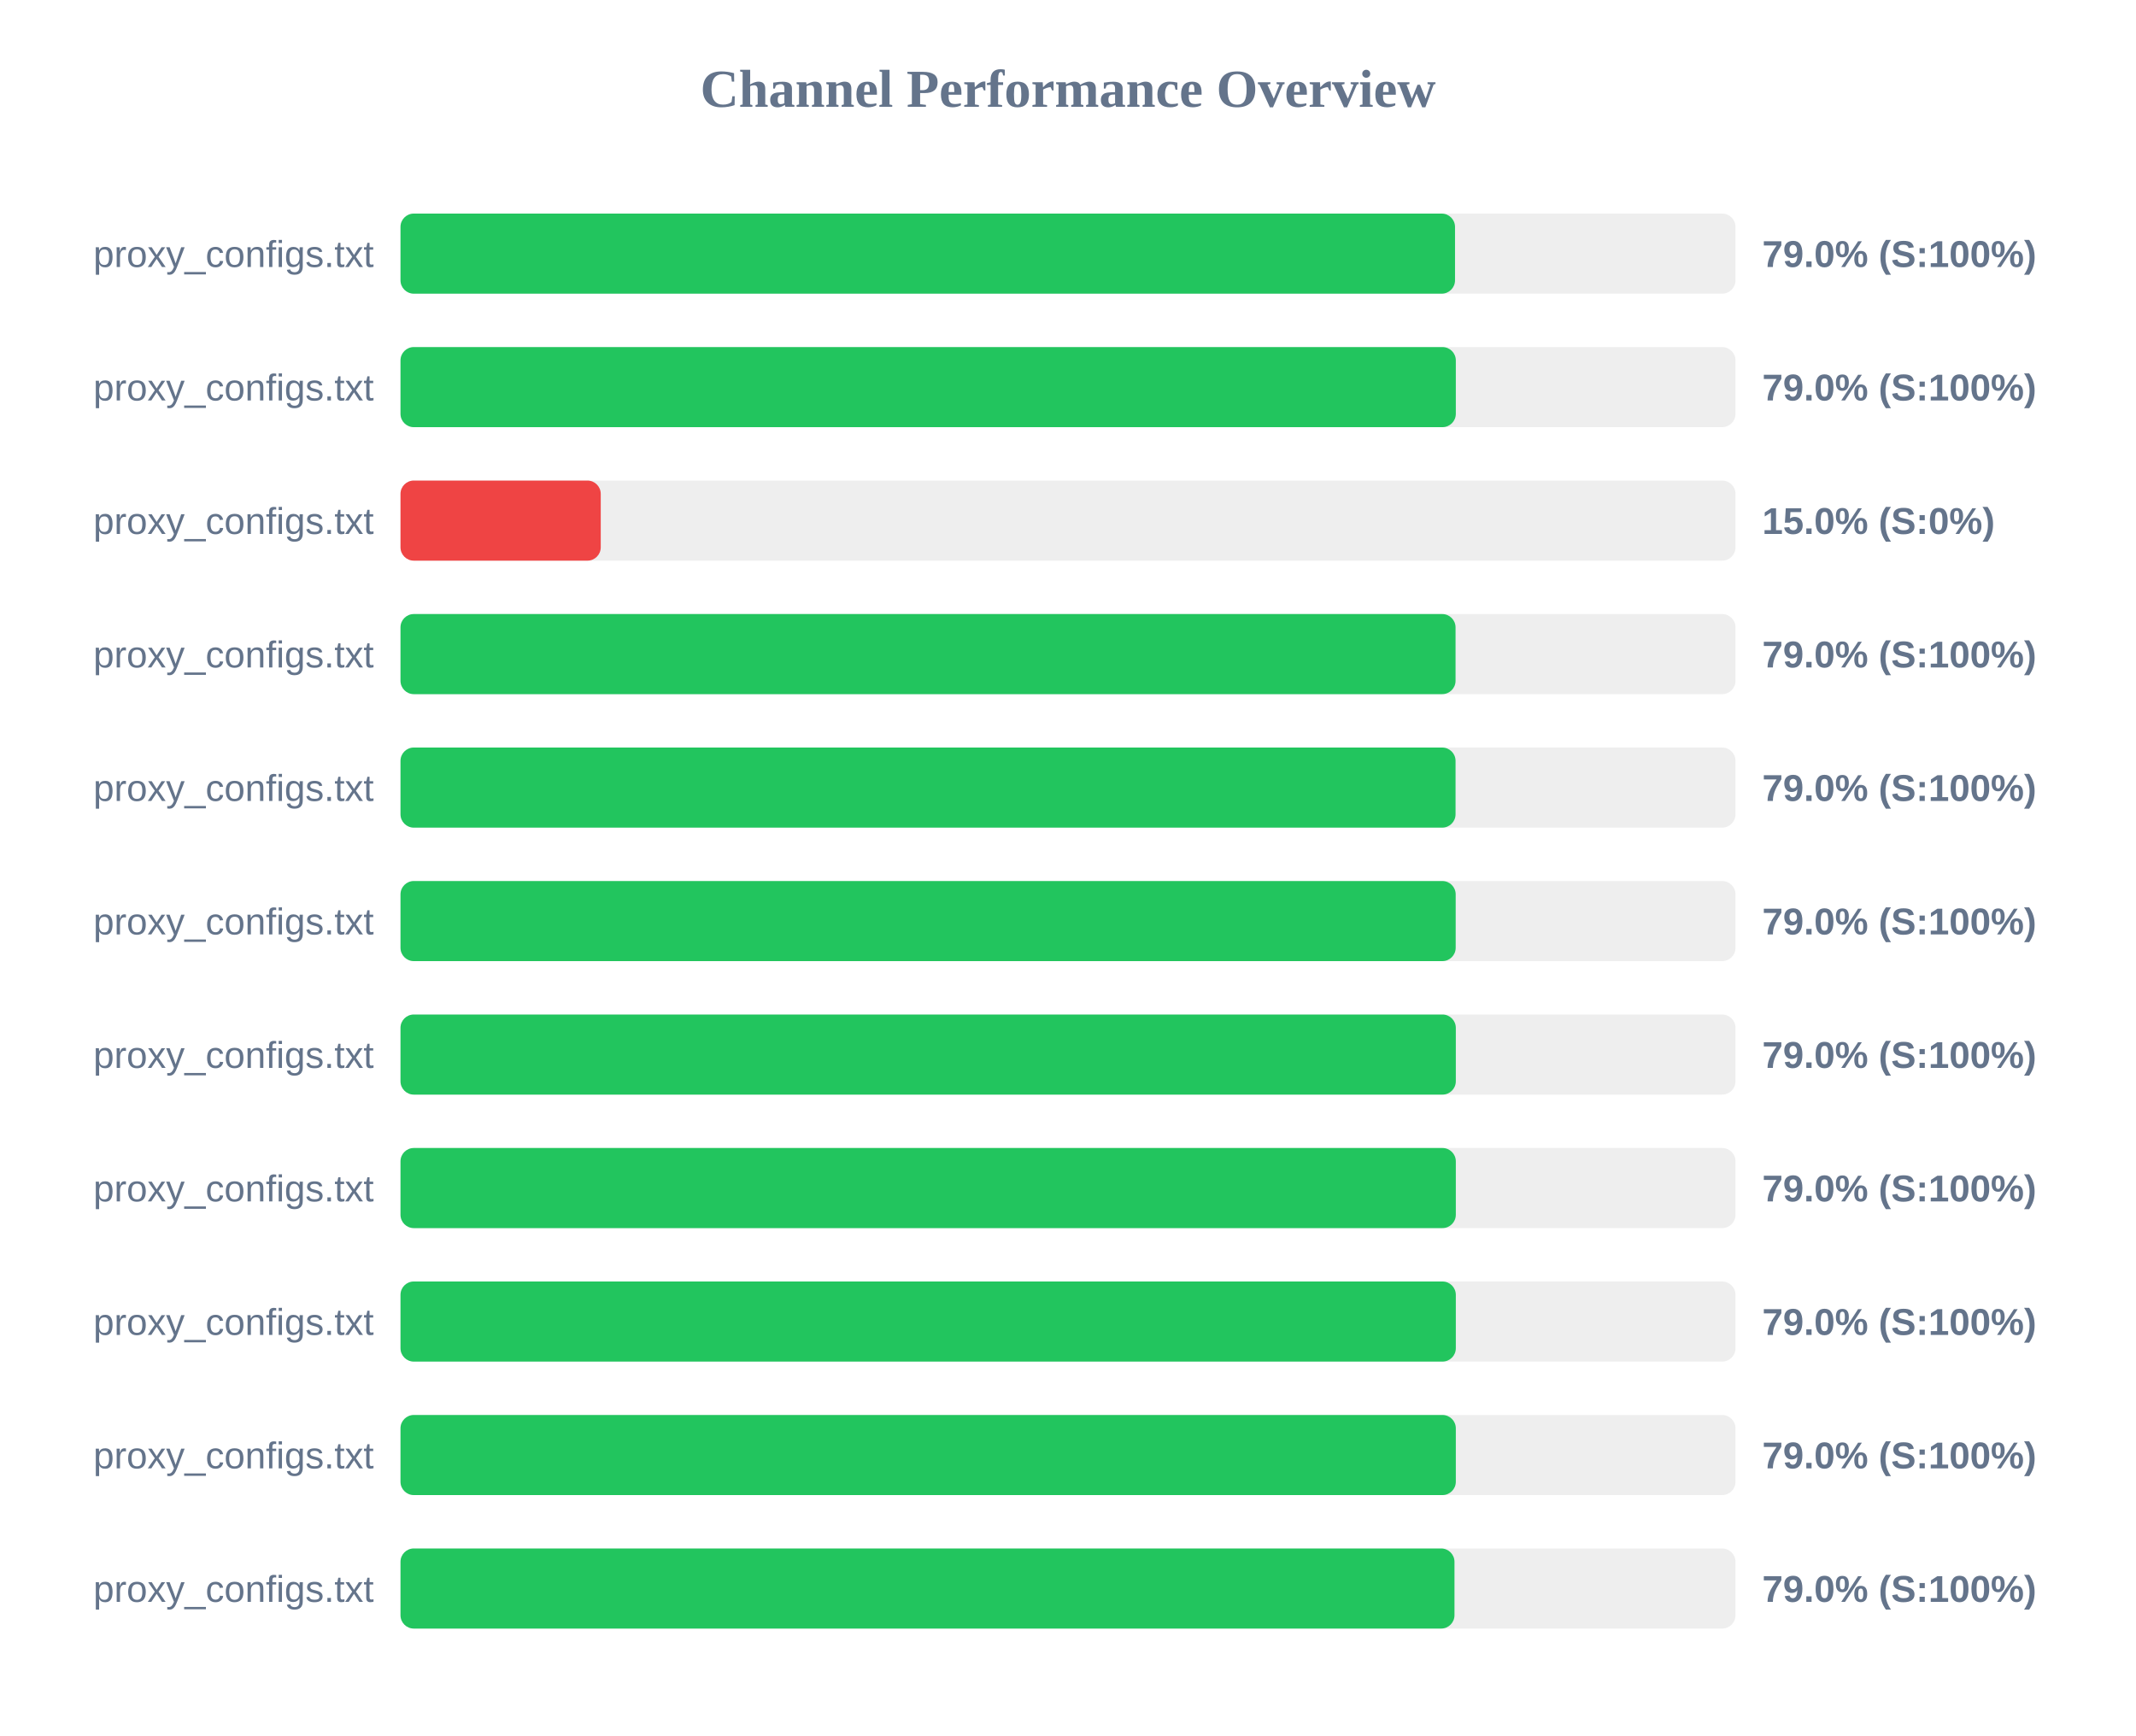
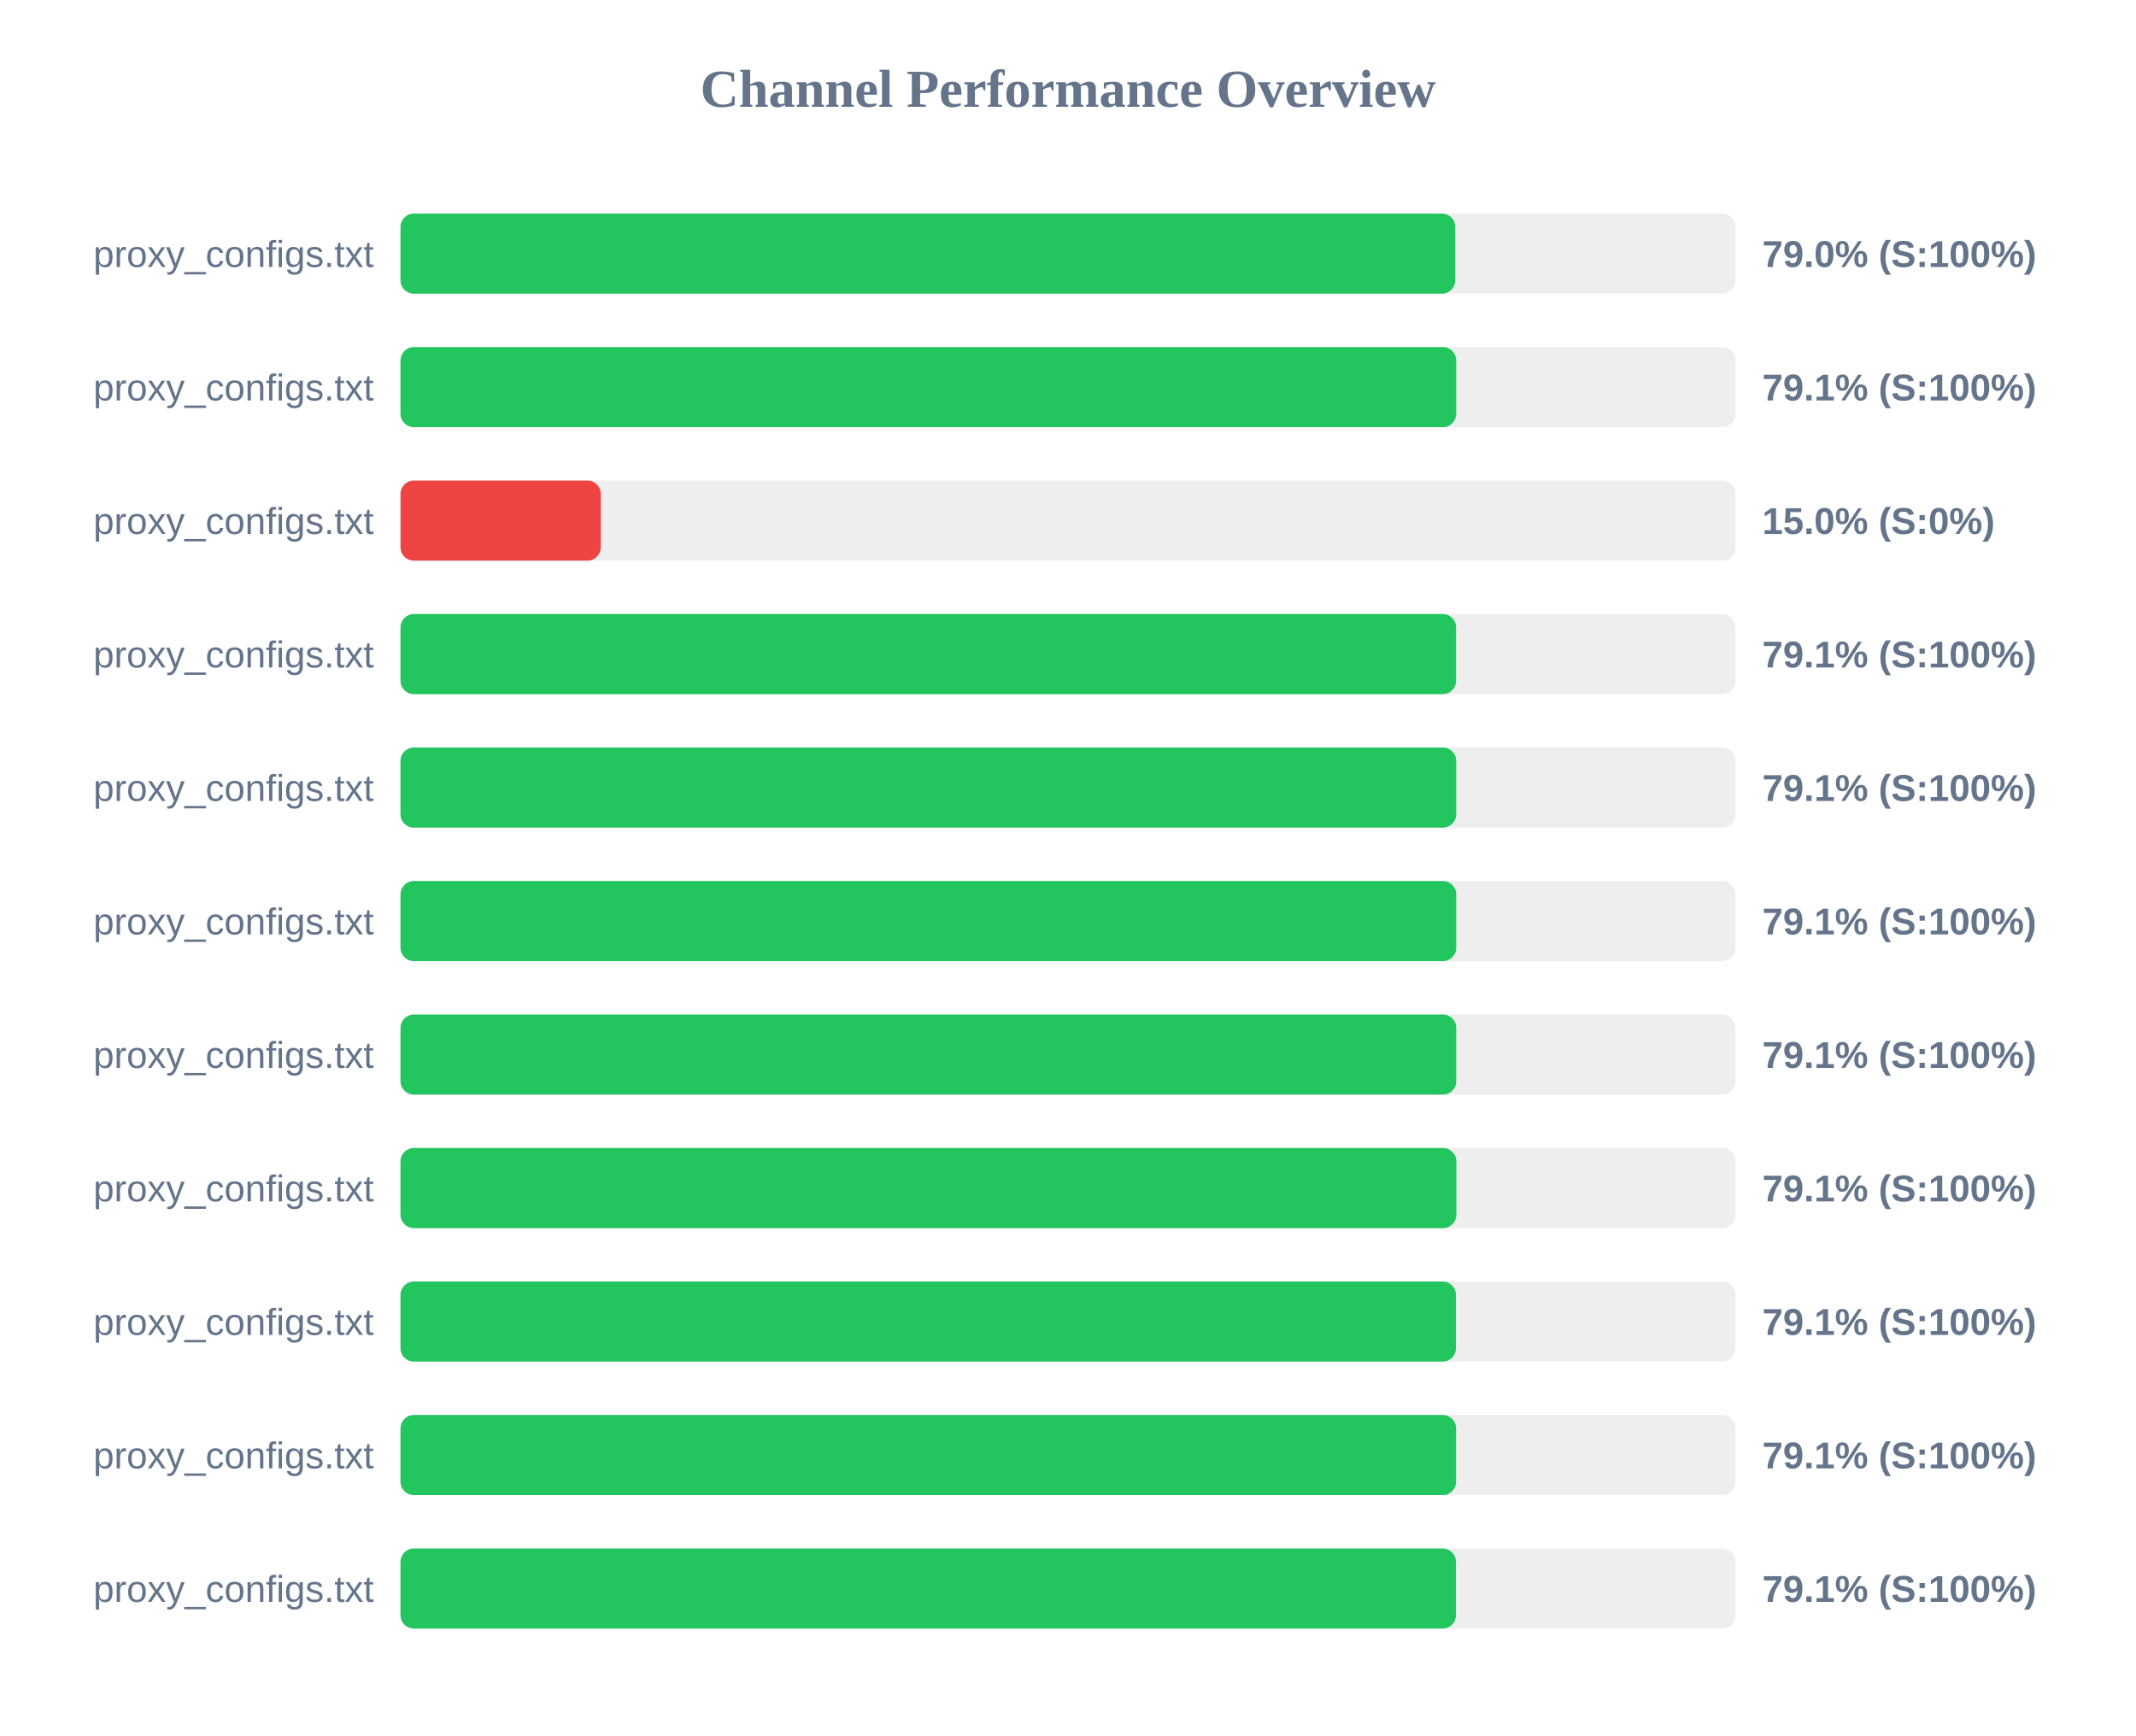
<svg xmlns="http://www.w3.org/2000/svg" width="800" height="650" version="1.1">
  <style>
        .row { font: 14px Arial; fill: #64748b; }
        .score { font: bold 14px Arial; fill: #64748b; }
    </style>
  <text x="400" y="40" text-anchor="middle" font-size="20px" font-weight="bold" fill="#64748b">Channel Performance Overview</text>
  <rect x="150" y="80" width="500" height="30" fill="#eee" rx="5" />
-   <rect x="150" y="80" width="394.95" height="30" fill="#22c55e" rx="5" />
+   <rect x="150" y="80" width="395.05" height="30" fill="#22c55e" rx="5" />
  <text x="140" y="100" text-anchor="end" class="row">proxy_configs.txt</text>
  <text x="660" y="100" text-anchor="start" class="score">79.0% (S:100%)</text>
  <rect x="150" y="130" width="500" height="30" fill="#eee" rx="5" />
-   <rect x="150" y="130" width="395.25" height="30" fill="#22c55e" rx="5" />
+   <rect x="150" y="130" width="395.4" height="30" fill="#22c55e" rx="5" />
  <text x="140" y="150" text-anchor="end" class="row">proxy_configs.txt</text>
-   <text x="660" y="150" text-anchor="start" class="score">79.0% (S:100%)</text>
+   <text x="660" y="150" text-anchor="start" class="score">79.1% (S:100%)</text>
  <rect x="150" y="180" width="500" height="30" fill="#eee" rx="5" />
  <rect x="150" y="180" width="75.0" height="30" fill="#ef4444" rx="5" />
  <text x="140" y="200" text-anchor="end" class="row">proxy_configs.txt</text>
  <text x="660" y="200" text-anchor="start" class="score">15.0% (S:0%)</text>
  <rect x="150" y="230" width="500" height="30" fill="#eee" rx="5" />
-   <rect x="150" y="230" width="395.15" height="30" fill="#22c55e" rx="5" />
+   <rect x="150" y="230" width="395.35" height="30" fill="#22c55e" rx="5" />
  <text x="140" y="250" text-anchor="end" class="row">proxy_configs.txt</text>
-   <text x="660" y="250" text-anchor="start" class="score">79.0% (S:100%)</text>
+   <text x="660" y="250" text-anchor="start" class="score">79.1% (S:100%)</text>
  <rect x="150" y="280" width="500" height="30" fill="#eee" rx="5" />
-   <rect x="150" y="280" width="395.15" height="30" fill="#22c55e" rx="5" />
+   <rect x="150" y="280" width="395.4" height="30" fill="#22c55e" rx="5" />
  <text x="140" y="300" text-anchor="end" class="row">proxy_configs.txt</text>
-   <text x="660" y="300" text-anchor="start" class="score">79.0% (S:100%)</text>
+   <text x="660" y="300" text-anchor="start" class="score">79.1% (S:100%)</text>
  <rect x="150" y="330" width="500" height="30" fill="#eee" rx="5" />
-   <rect x="150" y="330" width="395.2" height="30" fill="#22c55e" rx="5" />
+   <rect x="150" y="330" width="395.4" height="30" fill="#22c55e" rx="5" />
  <text x="140" y="350" text-anchor="end" class="row">proxy_configs.txt</text>
-   <text x="660" y="350" text-anchor="start" class="score">79.0% (S:100%)</text>
+   <text x="660" y="350" text-anchor="start" class="score">79.1% (S:100%)</text>
  <rect x="150" y="380" width="500" height="30" fill="#eee" rx="5" />
-   <rect x="150" y="380" width="395.25" height="30" fill="#22c55e" rx="5" />
+   <rect x="150" y="380" width="395.4" height="30" fill="#22c55e" rx="5" />
  <text x="140" y="400" text-anchor="end" class="row">proxy_configs.txt</text>
-   <text x="660" y="400" text-anchor="start" class="score">79.0% (S:100%)</text>
+   <text x="660" y="400" text-anchor="start" class="score">79.1% (S:100%)</text>
  <rect x="150" y="430" width="500" height="30" fill="#eee" rx="5" />
-   <rect x="150" y="430" width="395.25" height="30" fill="#22c55e" rx="5" />
+   <rect x="150" y="430" width="395.45" height="30" fill="#22c55e" rx="5" />
  <text x="140" y="450" text-anchor="end" class="row">proxy_configs.txt</text>
-   <text x="660" y="450" text-anchor="start" class="score">79.0% (S:100%)</text>
+   <text x="660" y="450" text-anchor="start" class="score">79.1% (S:100%)</text>
  <rect x="150" y="480" width="500" height="30" fill="#eee" rx="5" />
-   <rect x="150" y="480" width="395.25" height="30" fill="#22c55e" rx="5" />
+   <rect x="150" y="480" width="395.3" height="30" fill="#22c55e" rx="5" />
  <text x="140" y="500" text-anchor="end" class="row">proxy_configs.txt</text>
-   <text x="660" y="500" text-anchor="start" class="score">79.0% (S:100%)</text>
+   <text x="660" y="500" text-anchor="start" class="score">79.1% (S:100%)</text>
  <rect x="150" y="530" width="500" height="30" fill="#eee" rx="5" />
-   <rect x="150" y="530" width="395.25" height="30" fill="#22c55e" rx="5" />
+   <rect x="150" y="530" width="395.35" height="30" fill="#22c55e" rx="5" />
  <text x="140" y="550" text-anchor="end" class="row">proxy_configs.txt</text>
-   <text x="660" y="550" text-anchor="start" class="score">79.0% (S:100%)</text>
+   <text x="660" y="550" text-anchor="start" class="score">79.1% (S:100%)</text>
  <rect x="150" y="580" width="500" height="30" fill="#eee" rx="5" />
-   <rect x="150" y="580" width="394.75" height="30" fill="#22c55e" rx="5" />
+   <rect x="150" y="580" width="395.3" height="30" fill="#22c55e" rx="5" />
  <text x="140" y="600" text-anchor="end" class="row">proxy_configs.txt</text>
-   <text x="660" y="600" text-anchor="start" class="score">79.0% (S:100%)</text>
+   <text x="660" y="600" text-anchor="start" class="score">79.1% (S:100%)</text>
</svg>
